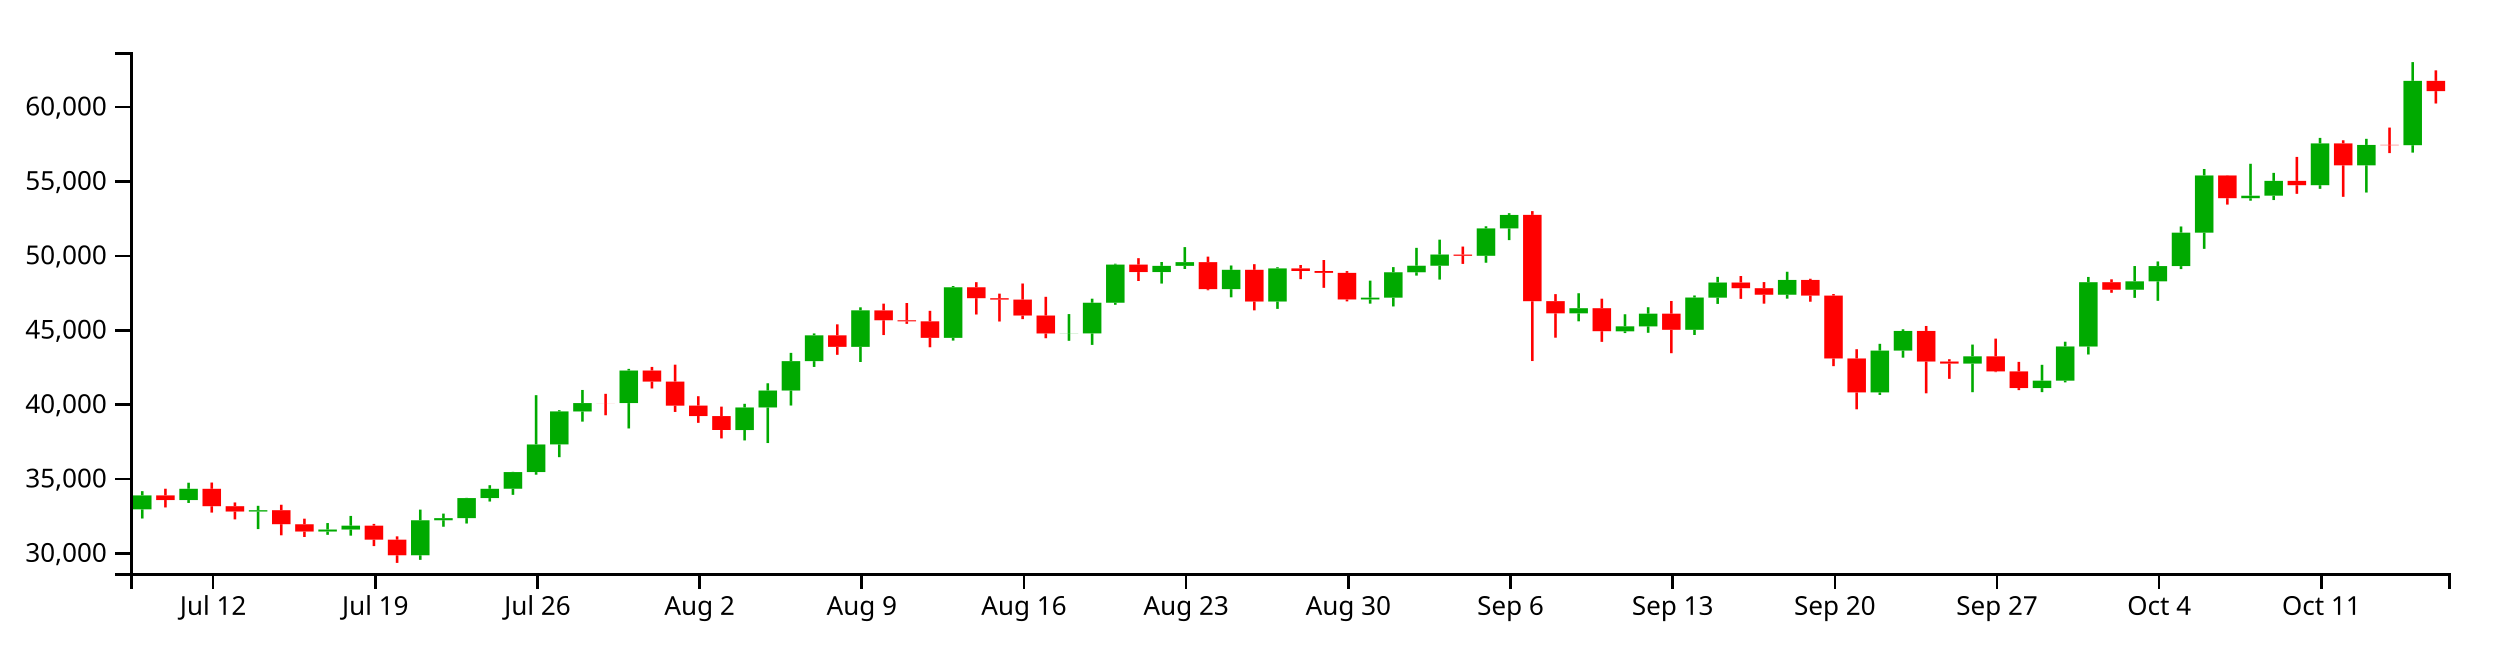
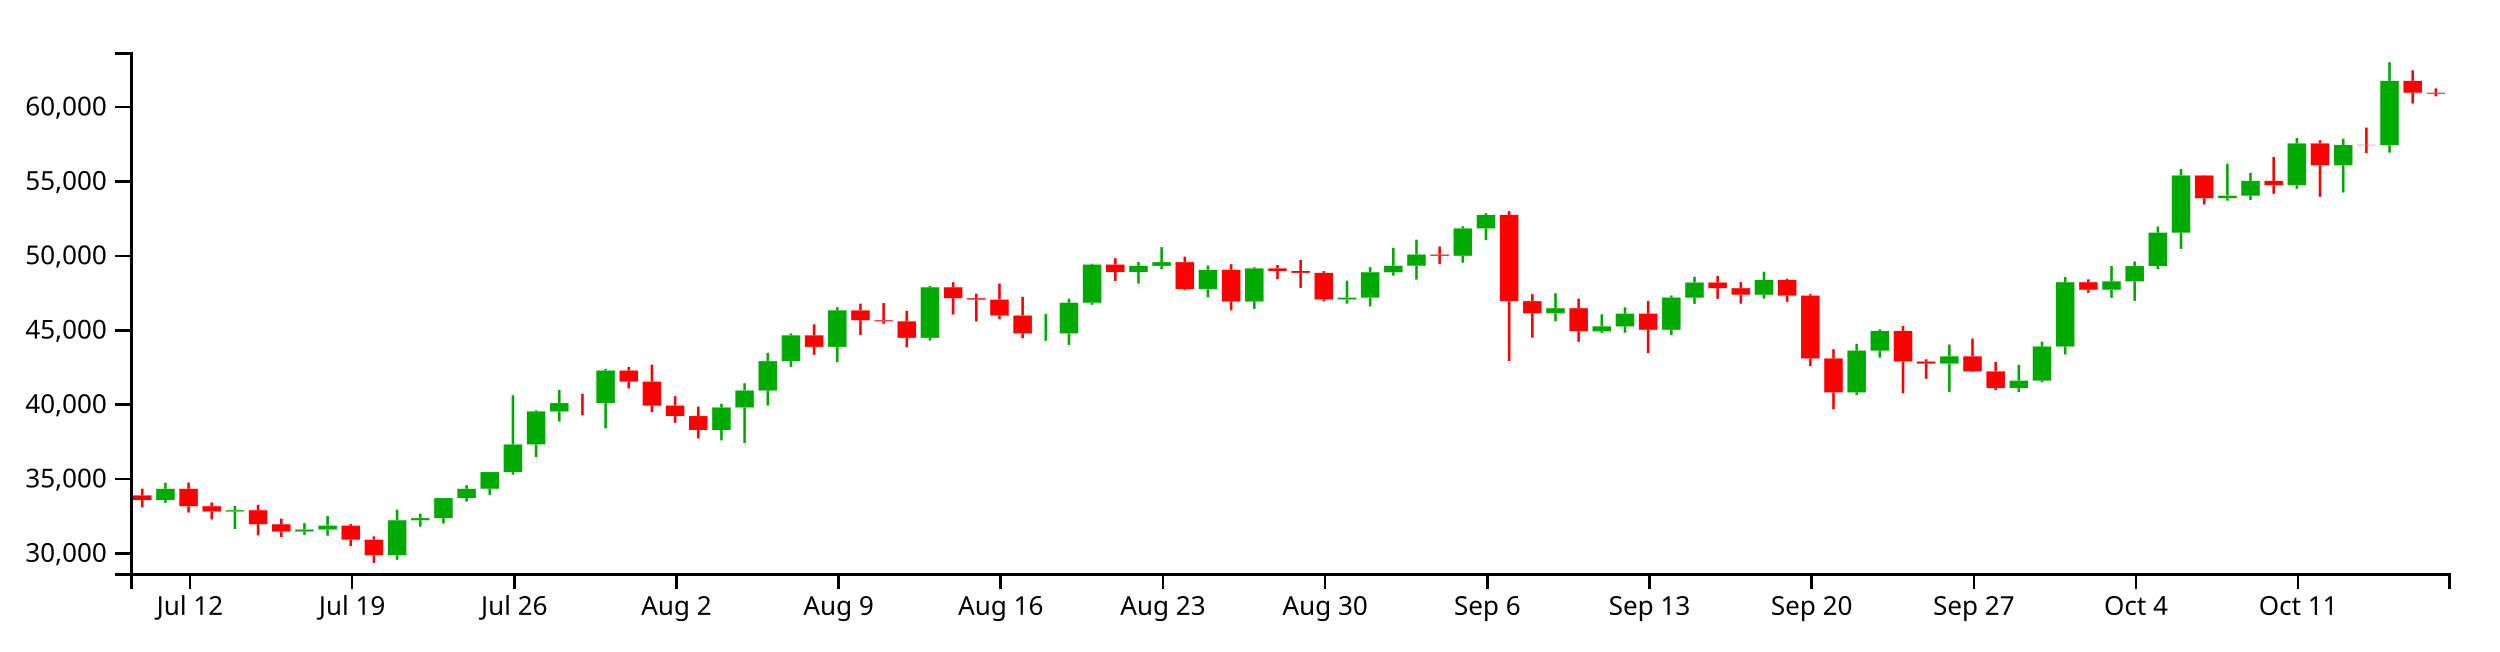
<svg xmlns="http://www.w3.org/2000/svg" version="1.1" width="960" height="250">
  <g transform="translate(50,20)">
    <style>.axis path,.axis line{fill:none;stroke:#000;shape-rendering:crispEdges;}path.candle{stroke:#000000;}path.candle.body{stroke-width:0;}path.candle.up{fill:#00AA00;stroke:#00AA00;}path.candle.down{fill:#FF0000;stroke:#FF0000;}</style>
    <g class="candlestick">
      <g class="data">
-         <path class="candle body up" d="M 1.068 175.596 l 7.117 0 L 8.185 170.224 l -7.117 0 L 1.068 175.596 M 18.86 172.013 l 7.117 0 L 25.978 167.692 l -7.117 0 L 18.86 172.013 M 45.55 176.434 l 7.117 0 L 52.667 175.914 l -7.117 0 L 45.55 176.434 M 72.239 184.121 l 7.117 0 L 79.356 183.342 l -7.117 0 L 72.239 184.121 M 81.136 183.342 l 7.117 0 L 88.253 181.865 l -7.117 0 L 81.136 183.342 M 107.825 193.226 l 7.117 0 L 114.942 179.774 l -7.117 0 L 107.825 193.226 M 116.721 179.774 l 7.117 0 L 123.838 178.955 l -7.117 0 L 116.721 179.774 M 125.618 178.957 l 7.117 0 L 132.735 171.263 l -7.117 0 L 125.618 178.957 M 134.514 171.263 l 7.117 0 L 141.631 167.697 l -7.117 0 L 134.514 171.263 M 143.411 167.678 l 7.117 0 L 150.528 161.281 l -7.117 0 L 143.411 167.678 M 152.307 161.281 l 7.117 0 L 159.424 150.672 l -7.117 0 L 152.307 161.281 M 161.204 150.651 l 7.117 0 L 168.321 137.985 l -7.117 0 L 161.204 150.651 M 170.1 137.992 l 7.117 0 L 177.217 134.776 l -7.117 0 L 170.1 137.992 M 187.893 134.782 l 7.117 0 L 195.01 122.28 l -7.117 0 L 187.893 134.782 M 232.375 145.133 l 7.117 0 L 239.492 136.469 l -7.117 0 L 232.375 145.133 M 241.271 136.469 l 7.117 0 L 248.389 129.959 l -7.117 0 L 241.271 136.469 M 250.168 129.959 l 7.117 0 L 257.285 118.677 l -7.117 0 L 250.168 129.959 M 259.064 118.677 l 7.117 0 L 266.182 108.759 l -7.117 0 L 259.064 118.677 M 276.857 113.206 l 7.117 0 L 283.974 99.155 l -7.117 0 L 276.857 113.206 M 312.443 109.745 l 7.117 0 L 319.56 90.317 l -7.117 0 L 312.443 109.745 M 356.925 108.054 l 7.117 0 L 364.042 108.001 l -7.117 0 L 356.925 108.054 M 365.822 108.035 l 7.117 0 L 372.939 96.257 l -7.117 0 L 365.822 108.035 M 374.718 96.257 l 7.117 0 L 381.835 81.618 l -7.117 0 L 374.718 96.257 M 392.511 84.478 l 7.117 0 L 399.628 82.094 l -7.117 0 L 392.511 84.478 M 401.407 82.094 l 7.117 0 L 408.525 80.667 l -7.117 0 L 401.407 82.094 M 419.2 91.037 l 7.117 0 L 426.317 83.613 l -7.117 0 L 419.2 91.037 M 436.993 95.781 l 7.117 0 L 444.11 83.061 l -7.117 0 L 436.993 95.781 M 472.579 94.986 l 7.117 0 L 479.696 94.312 l -7.117 0 L 472.579 94.986 M 481.475 94.312 l 7.117 0 L 488.593 84.543 l -7.117 0 L 481.475 94.312 M 490.372 84.543 l 7.117 0 L 497.489 82.051 l -7.117 0 L 490.372 84.543 M 499.268 82.051 l 7.117 0 L 506.385 77.751 l -7.117 0 L 499.268 82.051 M 517.061 78.218 l 7.117 0 L 524.178 67.708 l -7.117 0 L 517.061 78.218 M 525.958 67.708 l 7.117 0 L 533.075 62.525 l -7.117 0 L 525.958 67.708 M 552.647 100.327 l 7.117 0 L 559.764 98.345 l -7.117 0 L 552.647 100.327 M 570.44 107.219 l 7.117 0 L 577.557 105.324 l -7.117 0 L 570.44 107.219 M 579.336 105.325 l 7.117 0 L 586.453 100.459 l -7.117 0 L 579.336 105.325 M 597.129 106.656 l 7.117 0 L 604.246 94.252 l -7.117 0 L 597.129 106.656 M 606.026 94.299 l 7.117 0 L 613.143 88.481 l -7.117 0 L 606.026 94.299 M 632.715 93.175 l 7.117 0 L 639.832 87.502 l -7.117 0 L 632.715 93.175 M 668.301 130.693 l 7.117 0 L 675.418 114.639 l -7.117 0 L 668.301 130.693 M 677.197 114.623 l 7.117 0 L 684.314 107.087 l -7.117 0 L 677.197 114.623 M 703.886 119.627 l 7.117 0 L 711.004 116.826 l -7.117 0 L 703.886 119.627 M 730.576 129.03 l 7.117 0 L 737.693 126.178 l -7.117 0 L 730.576 129.03 M 739.472 126.177 l 7.117 0 L 746.589 113.036 l -7.117 0 L 739.472 126.177 M 748.369 113.059 l 7.117 0 L 755.486 88.365 l -7.117 0 L 748.369 113.059 M 766.162 91.261 l 7.117 0 L 773.279 88.032 l -7.117 0 L 766.162 91.261 M 775.058 88.032 l 7.117 0 L 782.175 82.175 l -7.117 0 L 775.058 88.032 M 783.954 82.175 l 7.117 0 L 791.072 69.335 l -7.117 0 L 783.954 82.175 M 792.851 69.335 l 7.117 0 L 799.968 47.376 l -7.117 0 L 792.851 69.335 M 810.644 56.117 l 7.117 0 L 817.761 55.168 l -7.117 0 L 810.644 56.117 M 819.54 55.143 l 7.117 0 L 826.657 49.463 l -7.117 0 L 819.54 55.143 M 837.333 51.124 l 7.117 0 L 844.45 35.055 l -7.117 0 L 837.333 51.124 M 855.126 43.48 l 7.117 0 L 862.243 35.651 l -7.117 0 L 855.126 43.48 M 872.919 35.76 l 7.117 0 L 880.036 11.049 l -7.117 0 L 872.919 35.76" />
-         <path class="candle body down" d="M 9.964 170.224 l 7.117 0 L 17.081 172.013 l -7.117 0 L 9.964 170.224 M 27.757 167.692 l 7.117 0 L 34.874 174.391 l -7.117 0 L 27.757 167.692 M 36.653 174.389 l 7.117 0 L 43.77 176.43 l -7.117 0 L 36.653 174.389 M 54.446 175.914 l 7.117 0 L 61.563 181.286 l -7.117 0 L 54.446 175.914 M 63.343 181.317 l 7.117 0 L 70.46 184.121 l -7.117 0 L 63.343 181.317 M 90.032 181.865 l 7.117 0 L 97.149 187.23 l -7.117 0 L 90.032 181.865 M 98.928 187.23 l 7.117 0 L 106.046 193.226 l -7.117 0 L 98.928 187.23 M 178.996 134.776 l 7.117 0 L 186.114 134.793 l -7.117 0 L 178.996 134.776 M 196.789 122.28 l 7.117 0 L 203.906 126.534 l -7.117 0 L 196.789 122.28 M 205.686 126.534 l 7.117 0 L 212.803 135.771 l -7.117 0 L 205.686 126.534 M 214.582 135.743 l 7.117 0 L 221.699 139.757 l -7.117 0 L 214.582 135.743 M 223.479 139.762 l 7.117 0 L 230.596 145.132 l -7.117 0 L 223.479 139.762 M 267.961 108.759 l 7.117 0 L 275.078 113.206 l -7.117 0 L 267.961 108.759 M 285.754 99.181 l 7.117 0 L 292.871 102.974 l -7.117 0 L 285.754 99.181 M 294.65 102.974 l 7.117 0 L 301.767 103.397 l -7.117 0 L 294.65 102.974 M 303.547 103.399 l 7.117 0 L 310.664 109.751 l -7.117 0 L 303.547 103.399 M 321.339 90.318 l 7.117 0 L 328.457 94.497 l -7.117 0 L 321.339 90.318 M 330.236 94.497 l 7.117 0 L 337.353 95.038 l -7.117 0 L 330.236 94.497 M 339.132 95.038 l 7.117 0 L 346.25 101.167 l -7.117 0 L 339.132 95.038 M 348.029 101.167 l 7.117 0 L 355.146 108.054 l -7.117 0 L 348.029 101.167 M 383.615 81.618 l 7.117 0 L 390.732 84.478 l -7.117 0 L 383.615 81.618 M 410.304 80.667 l 7.117 0 L 417.421 91.037 l -7.117 0 L 410.304 80.667 M 428.097 83.613 l 7.117 0 L 435.214 95.781 l -7.117 0 L 428.097 83.613 M 445.89 83.061 l 7.117 0 L 453.007 84.059 l -7.117 0 L 445.89 83.061 M 454.786 84.059 l 7.117 0 L 461.903 84.787 l -7.117 0 L 454.786 84.059 M 463.683 84.787 l 7.117 0 L 470.8 94.986 l -7.117 0 L 463.683 84.787 M 508.165 77.758 l 7.117 0 L 515.282 78.229 l -7.117 0 L 508.165 77.758 M 534.854 62.512 l 7.117 0 L 541.971 95.667 l -7.117 0 L 534.854 62.512 M 543.75 95.64 l 7.117 0 L 550.868 100.327 l -7.117 0 L 543.75 95.64 M 561.543 98.345 l 7.117 0 L 568.661 107.169 l -7.117 0 L 561.543 98.345 M 588.233 100.459 l 7.117 0 L 595.35 106.656 l -7.117 0 L 588.233 100.459 M 614.922 88.481 l 7.117 0 L 622.039 90.673 l -7.117 0 L 614.922 88.481 M 623.818 90.673 l 7.117 0 L 630.936 93.175 l -7.117 0 L 623.818 90.673 M 641.611 87.502 l 7.117 0 L 648.729 93.507 l -7.117 0 L 641.611 87.502 M 650.508 93.507 l 7.117 0 L 657.625 117.656 l -7.117 0 L 650.508 93.507 M 659.404 117.65 l 7.117 0 L 666.521 130.691 l -7.117 0 L 659.404 117.65 M 686.094 107.087 l 7.117 0 L 693.211 118.828 l -7.117 0 L 686.094 107.087 M 694.99 118.827 l 7.117 0 L 702.107 119.627 l -7.117 0 L 694.99 118.827 M 712.783 116.826 l 7.117 0 L 719.9 122.617 l -7.117 0 L 712.783 116.826 M 721.679 122.617 l 7.117 0 L 728.796 129.022 l -7.117 0 L 721.679 122.617 M 757.265 88.366 l 7.117 0 L 764.382 91.261 l -7.117 0 L 757.265 88.366 M 801.747 47.376 l 7.117 0 L 808.864 56.117 l -7.117 0 L 801.747 47.376 M 828.437 49.463 l 7.117 0 L 835.554 51.125 l -7.117 0 L 828.437 49.463 M 846.23 35.055 l 7.117 0 L 853.347 43.479 l -7.117 0 L 846.23 35.055 M 864.022 35.629 l 7.117 0 L 871.14 35.76 l -7.117 0 L 864.022 35.629 M 881.815 11.049 l 7.117 0 L 888.932 14.984 l -7.117 0 L 881.815 11.049" />
+         <path class="candle body up" d="M 9.964 172.013 l 7.117 0 L 17.081 167.692 l -7.117 0 L 9.964 172.013 M 36.653 176.434 l 7.117 0 L 43.77 175.914 l -7.117 0 L 36.653 176.434 M 63.343 184.121 l 7.117 0 L 70.46 183.342 l -7.117 0 L 63.343 184.121 M 72.239 183.342 l 7.117 0 L 79.356 181.865 l -7.117 0 L 72.239 183.342 M 98.928 193.226 l 7.117 0 L 106.046 179.774 l -7.117 0 L 98.928 193.226 M 107.825 179.774 l 7.117 0 L 114.942 178.955 l -7.117 0 L 107.825 179.774 M 116.721 178.957 l 7.117 0 L 123.838 171.263 l -7.117 0 L 116.721 178.957 M 125.618 171.263 l 7.117 0 L 132.735 167.697 l -7.117 0 L 125.618 171.263 M 134.514 167.678 l 7.117 0 L 141.631 161.281 l -7.117 0 L 134.514 167.678 M 143.411 161.281 l 7.117 0 L 150.528 150.672 l -7.117 0 L 143.411 161.281 M 152.307 150.651 l 7.117 0 L 159.424 137.985 l -7.117 0 L 152.307 150.651 M 161.204 137.992 l 7.117 0 L 168.321 134.776 l -7.117 0 L 161.204 137.992 M 178.996 134.782 l 7.117 0 L 186.114 122.28 l -7.117 0 L 178.996 134.782 M 223.479 145.133 l 7.117 0 L 230.596 136.469 l -7.117 0 L 223.479 145.133 M 232.375 136.469 l 7.117 0 L 239.492 129.959 l -7.117 0 L 232.375 136.469 M 241.271 129.959 l 7.117 0 L 248.389 118.677 l -7.117 0 L 241.271 129.959 M 250.168 118.677 l 7.117 0 L 257.285 108.759 l -7.117 0 L 250.168 118.677 M 267.961 113.206 l 7.117 0 L 275.078 99.155 l -7.117 0 L 267.961 113.206 M 303.547 109.745 l 7.117 0 L 310.664 90.317 l -7.117 0 L 303.547 109.745 M 348.029 108.054 l 7.117 0 L 355.146 108.001 l -7.117 0 L 348.029 108.054 M 356.925 108.035 l 7.117 0 L 364.042 96.257 l -7.117 0 L 356.925 108.035 M 365.822 96.257 l 7.117 0 L 372.939 81.618 l -7.117 0 L 365.822 96.257 M 383.615 84.478 l 7.117 0 L 390.732 82.094 l -7.117 0 L 383.615 84.478 M 392.511 82.094 l 7.117 0 L 399.628 80.667 l -7.117 0 L 392.511 82.094 M 410.304 91.037 l 7.117 0 L 417.421 83.613 l -7.117 0 L 410.304 91.037 M 428.097 95.781 l 7.117 0 L 435.214 83.061 l -7.117 0 L 428.097 95.781 M 463.683 94.986 l 7.117 0 L 470.8 94.312 l -7.117 0 L 463.683 94.986 M 472.579 94.312 l 7.117 0 L 479.696 84.543 l -7.117 0 L 472.579 94.312 M 481.475 84.543 l 7.117 0 L 488.593 82.051 l -7.117 0 L 481.475 84.543 M 490.372 82.051 l 7.117 0 L 497.489 77.751 l -7.117 0 L 490.372 82.051 M 508.165 78.218 l 7.117 0 L 515.282 67.708 l -7.117 0 L 508.165 78.218 M 517.061 67.708 l 7.117 0 L 524.178 62.525 l -7.117 0 L 517.061 67.708 M 543.75 100.327 l 7.117 0 L 550.868 98.345 l -7.117 0 L 543.75 100.327 M 561.543 107.219 l 7.117 0 L 568.661 105.324 l -7.117 0 L 561.543 107.219 M 570.44 105.325 l 7.117 0 L 577.557 100.459 l -7.117 0 L 570.44 105.325 M 588.233 106.656 l 7.117 0 L 595.35 94.252 l -7.117 0 L 588.233 106.656 M 597.129 94.299 l 7.117 0 L 604.246 88.481 l -7.117 0 L 597.129 94.299 M 623.818 93.175 l 7.117 0 L 630.936 87.502 l -7.117 0 L 623.818 93.175 M 659.404 130.693 l 7.117 0 L 666.521 114.639 l -7.117 0 L 659.404 130.693 M 668.301 114.623 l 7.117 0 L 675.418 107.087 l -7.117 0 L 668.301 114.623 M 694.99 119.627 l 7.117 0 L 702.107 116.826 l -7.117 0 L 694.99 119.627 M 721.679 129.03 l 7.117 0 L 728.796 126.178 l -7.117 0 L 721.679 129.03 M 730.576 126.177 l 7.117 0 L 737.693 113.036 l -7.117 0 L 730.576 126.177 M 739.472 113.059 l 7.117 0 L 746.589 88.365 l -7.117 0 L 739.472 113.059 M 757.265 91.261 l 7.117 0 L 764.382 88.032 l -7.117 0 L 757.265 91.261 M 766.162 88.032 l 7.117 0 L 773.279 82.175 l -7.117 0 L 766.162 88.032 M 775.058 82.175 l 7.117 0 L 782.175 69.335 l -7.117 0 L 775.058 82.175 M 783.954 69.335 l 7.117 0 L 791.072 47.376 l -7.117 0 L 783.954 69.335 M 801.747 56.117 l 7.117 0 L 808.864 55.168 l -7.117 0 L 801.747 56.117 M 810.644 55.143 l 7.117 0 L 817.761 49.463 l -7.117 0 L 810.644 55.143 M 828.437 51.124 l 7.117 0 L 835.554 35.055 l -7.117 0 L 828.437 51.124 M 846.23 43.48 l 7.117 0 L 853.347 35.651 l -7.117 0 L 846.23 43.48 M 864.022 35.76 l 7.117 0 L 871.14 11.049 l -7.117 0 L 864.022 35.76" />
+         <path class="candle body down" d="M 1.068 170.224 l 7.117 0 L 8.185 172.013 l -7.117 0 L 1.068 170.224 M 18.86 167.692 l 7.117 0 L 25.978 174.391 l -7.117 0 L 18.86 167.692 M 27.757 174.389 l 7.117 0 L 34.874 176.43 l -7.117 0 L 27.757 174.389 M 45.55 175.914 l 7.117 0 L 52.667 181.286 l -7.117 0 L 45.55 175.914 M 54.446 181.317 l 7.117 0 L 61.563 184.121 l -7.117 0 L 54.446 181.317 M 81.136 181.865 l 7.117 0 L 88.253 187.23 l -7.117 0 L 81.136 181.865 M 90.032 187.23 l 7.117 0 L 97.149 193.226 l -7.117 0 L 90.032 187.23 M 170.1 134.776 l 7.117 0 L 177.217 134.793 l -7.117 0 L 170.1 134.776 M 187.893 122.28 l 7.117 0 L 195.01 126.534 l -7.117 0 L 187.893 122.28 M 196.789 126.534 l 7.117 0 L 203.906 135.771 l -7.117 0 L 196.789 126.534 M 205.686 135.743 l 7.117 0 L 212.803 139.757 l -7.117 0 L 205.686 135.743 M 214.582 139.762 l 7.117 0 L 221.699 145.132 l -7.117 0 L 214.582 139.762 M 259.064 108.759 l 7.117 0 L 266.182 113.206 l -7.117 0 L 259.064 108.759 M 276.857 99.181 l 7.117 0 L 283.974 102.974 l -7.117 0 L 276.857 99.181 M 285.754 102.974 l 7.117 0 L 292.871 103.397 l -7.117 0 L 285.754 102.974 M 294.65 103.399 l 7.117 0 L 301.767 109.751 l -7.117 0 L 294.65 103.399 M 312.443 90.318 l 7.117 0 L 319.56 94.497 l -7.117 0 L 312.443 90.318 M 321.339 94.497 l 7.117 0 L 328.457 95.038 l -7.117 0 L 321.339 94.497 M 330.236 95.038 l 7.117 0 L 337.353 101.167 l -7.117 0 L 330.236 95.038 M 339.132 101.167 l 7.117 0 L 346.25 108.054 l -7.117 0 L 339.132 101.167 M 374.718 81.618 l 7.117 0 L 381.835 84.478 l -7.117 0 L 374.718 81.618 M 401.407 80.667 l 7.117 0 L 408.525 91.037 l -7.117 0 L 401.407 80.667 M 419.2 83.613 l 7.117 0 L 426.317 95.781 l -7.117 0 L 419.2 83.613 M 436.993 83.061 l 7.117 0 L 444.11 84.059 l -7.117 0 L 436.993 83.061 M 445.89 84.059 l 7.117 0 L 453.007 84.787 l -7.117 0 L 445.89 84.059 M 454.786 84.787 l 7.117 0 L 461.903 94.986 l -7.117 0 L 454.786 84.787 M 499.268 77.758 l 7.117 0 L 506.385 78.229 l -7.117 0 L 499.268 77.758 M 525.958 62.512 l 7.117 0 L 533.075 95.667 l -7.117 0 L 525.958 62.512 M 534.854 95.64 l 7.117 0 L 541.971 100.327 l -7.117 0 L 534.854 95.64 M 552.647 98.345 l 7.117 0 L 559.764 107.169 l -7.117 0 L 552.647 98.345 M 579.336 100.459 l 7.117 0 L 586.453 106.656 l -7.117 0 L 579.336 100.459 M 606.026 88.481 l 7.117 0 L 613.143 90.673 l -7.117 0 L 606.026 88.481 M 614.922 90.673 l 7.117 0 L 622.039 93.175 l -7.117 0 L 614.922 90.673 M 632.715 87.502 l 7.117 0 L 639.832 93.507 l -7.117 0 L 632.715 87.502 M 641.611 93.507 l 7.117 0 L 648.729 117.656 l -7.117 0 L 641.611 93.507 M 650.508 117.65 l 7.117 0 L 657.625 130.691 l -7.117 0 L 650.508 117.65 M 677.197 107.087 l 7.117 0 L 684.314 118.828 l -7.117 0 L 677.197 107.087 M 686.094 118.827 l 7.117 0 L 693.211 119.627 l -7.117 0 L 686.094 118.827 M 703.886 116.826 l 7.117 0 L 711.004 122.617 l -7.117 0 L 703.886 116.826 M 712.783 122.617 l 7.117 0 L 719.9 129.022 l -7.117 0 L 712.783 122.617 M 748.369 88.366 l 7.117 0 L 755.486 91.261 l -7.117 0 L 748.369 88.366 M 792.851 47.376 l 7.117 0 L 799.968 56.117 l -7.117 0 L 792.851 47.376 M 819.54 49.463 l 7.117 0 L 826.657 51.125 l -7.117 0 L 819.54 49.463 M 837.333 35.055 l 7.117 0 L 844.45 43.479 l -7.117 0 L 837.333 35.055 M 855.126 35.629 l 7.117 0 L 862.243 35.76 l -7.117 0 L 855.126 35.629 M 872.919 11.049 l 7.117 0 L 880.036 15.602 l -7.117 0 L 872.919 11.049 M 881.815 15.602 l 7.117 0 L 888.932 15.99 l -7.117 0 L 881.815 15.602" />
        <path class="candle body equal" />
-         <path class="candle wick up" d="M 4.626 168.601 L 4.626 170.224 M 4.626 175.596 L 4.626 179.108 M 22.419 165.366 L 22.419 167.692 M 22.419 172.013 L 22.419 173.135 M 49.108 174.234 L 49.108 175.914 M 49.108 176.434 L 49.108 183.171 M 75.798 180.852 L 75.798 183.342 M 75.798 184.121 L 75.798 185.375 M 84.694 178.114 L 84.694 181.865 M 84.694 183.342 L 84.694 185.692 M 111.383 175.697 L 111.383 179.774 M 111.383 193.226 L 111.383 194.985 M 120.28 177.221 L 120.28 178.955 M 120.28 179.774 L 120.28 182.269 M 129.176 171.172 L 129.176 171.263 M 129.176 178.957 L 129.176 181.033 M 138.073 166.315 L 138.073 167.697 M 138.073 171.263 L 138.073 172.594 M 146.969 161.184 L 146.969 161.281 M 146.969 167.678 L 146.969 170.023 M 155.866 131.745 L 155.866 150.672 M 155.866 161.281 L 155.866 162.282 M 164.762 137.501 L 164.762 137.985 M 164.762 150.651 L 164.762 155.555 M 173.659 129.745 L 173.659 134.776 M 173.659 137.992 L 173.659 141.904 M 191.451 121.649 L 191.451 122.28 M 191.451 134.782 L 191.451 144.526 M 235.934 135.061 L 235.934 136.469 M 235.934 145.133 L 235.934 149.124 M 244.83 127.173 L 244.83 129.959 M 244.83 136.469 L 244.83 150.129 M 253.727 115.503 L 253.727 118.677 M 253.727 129.959 L 253.727 135.722 M 262.623 108.031 L 262.623 108.759 M 262.623 118.677 L 262.623 120.908 M 280.416 98.008 L 280.416 99.155 M 280.416 113.206 L 280.416 119.008 M 316.002 89.826 L 316.002 90.317 M 316.002 109.745 L 316.002 110.789 M 360.484 100.603 L 360.484 108.001 M 360.484 108.054 L 360.484 110.869 M 369.38 94.7 L 369.38 96.257 M 369.38 108.035 L 369.38 112.444 M 378.277 81.272 L 378.277 81.618 M 378.277 96.257 L 378.277 97.043 M 396.07 80.604 L 396.07 82.094 M 396.07 84.478 L 396.07 88.889 M 404.966 74.889 L 404.966 80.667 M 404.966 82.094 L 404.966 83.295 M 422.759 81.95 L 422.759 83.613 M 422.759 91.037 L 422.759 94.167 M 440.552 82.604 L 440.552 83.061 M 440.552 95.781 L 440.552 98.614 M 476.138 87.768 L 476.138 94.312 M 476.138 94.986 L 476.138 96.603 M 485.034 82.569 L 485.034 84.543 M 485.034 94.312 L 485.034 97.677 M 493.93 75.174 L 493.93 82.051 M 493.93 84.543 L 493.93 85.837 M 502.827 72.032 L 502.827 77.751 M 502.827 82.051 L 502.827 87.364 M 520.62 66.89 L 520.62 67.708 M 520.62 78.218 L 520.62 80.889 M 529.516 61.861 L 529.516 62.525 M 529.516 67.708 L 529.516 72.208 M 556.206 92.603 L 556.206 98.345 M 556.206 100.327 L 556.206 103.385 M 573.998 100.672 L 573.998 105.324 M 573.998 107.219 L 573.998 107.904 M 582.895 97.974 L 582.895 100.459 M 582.895 105.325 L 582.895 107.791 M 600.688 93.46 L 600.688 94.252 M 600.688 106.656 L 600.688 108.634 M 609.584 86.318 L 609.584 88.481 M 609.584 94.299 L 609.584 96.704 M 636.273 84.357 L 636.273 87.502 M 636.273 93.175 L 636.273 94.686 M 671.859 112.028 L 671.859 114.639 M 671.859 130.693 L 671.859 131.657 M 680.756 106.443 L 680.756 107.087 M 680.756 114.623 L 680.756 117.35 M 707.445 112.317 L 707.445 116.826 M 707.445 119.627 L 707.445 130.602 M 734.134 120.088 L 734.134 126.178 M 734.134 129.03 L 734.134 130.58 M 743.031 111.223 L 743.031 113.036 M 743.031 126.177 L 743.031 126.83 M 751.927 86.346 L 751.927 88.365 M 751.927 113.059 L 751.927 116.128 M 769.72 82.157 L 769.72 88.032 M 769.72 91.261 L 769.72 94.386 M 778.617 80.397 L 778.617 82.175 M 778.617 88.032 L 778.617 95.512 M 787.513 66.968 L 787.513 69.335 M 787.513 82.175 L 787.513 83.333 M 796.409 44.89 L 796.409 47.376 M 796.409 69.335 L 796.409 75.561 M 814.202 42.891 L 814.202 55.168 M 814.202 56.117 L 814.202 57.075 M 823.099 46.382 L 823.099 49.463 M 823.099 55.143 L 823.099 56.823 M 840.892 32.953 L 840.892 35.055 M 840.892 51.124 L 840.892 52.518 M 858.685 33.308 L 858.685 35.651 M 858.685 43.48 L 858.685 53.935 M 876.477 3.846 L 876.477 11.049 M 876.477 35.76 L 876.477 38.605" style="stroke-width: 1px;" />
-         <path class="candle wick down" d="M 13.523 167.675 L 13.523 170.224 M 13.523 172.013 L 13.523 174.859 M 31.315 165.295 L 31.315 167.692 M 31.315 174.391 L 31.315 176.838 M 40.212 172.943 L 40.212 174.389 M 40.212 176.43 L 40.212 179.444 M 58.005 173.827 L 58.005 175.914 M 58.005 181.286 L 58.005 185.554 M 66.901 179.176 L 66.901 181.317 M 66.901 184.121 L 66.901 186.2 M 93.591 181.177 L 93.591 181.865 M 93.591 187.23 L 93.591 189.7 M 102.487 185.954 L 102.487 187.23 M 102.487 193.226 L 102.487 196.154 M 182.555 131.23 L 182.555 134.776 M 182.555 134.793 L 182.555 139.459 M 200.348 120.899 L 200.348 122.28 M 200.348 126.534 L 200.348 129.172 M 209.244 120.036 L 209.244 126.534 M 209.244 135.771 L 209.244 138.19 M 218.141 132.145 L 218.141 135.743 M 218.141 139.757 L 218.141 142.373 M 227.037 136.144 L 227.037 139.762 M 227.037 145.132 L 227.037 148.361 M 271.519 104.546 L 271.519 108.759 M 271.519 113.206 L 271.519 116.254 M 289.312 96.603 L 289.312 99.181 M 289.312 102.974 L 289.312 108.663 M 298.209 96.355 L 298.209 102.974 M 298.209 103.397 L 298.209 104.368 M 307.105 99.356 L 307.105 103.399 M 307.105 109.751 L 307.105 113.345 M 324.898 88.352 L 324.898 90.318 M 324.898 94.497 L 324.898 100.768 M 333.794 92.762 L 333.794 94.497 M 333.794 95.038 L 333.794 103.46 M 342.691 88.867 L 342.691 95.038 M 342.691 101.167 L 342.691 102.546 M 351.587 93.974 L 351.587 101.167 M 351.587 108.054 L 351.587 109.883 M 387.173 79.135 L 387.173 81.618 M 387.173 84.478 L 387.173 87.906 M 413.862 78.546 L 413.862 80.667 M 413.862 91.037 L 413.862 91.46 M 431.655 81.444 L 431.655 83.613 M 431.655 95.781 L 431.655 99.174 M 449.448 81.752 L 449.448 83.061 M 449.448 84.059 L 449.448 87.193 M 458.345 79.848 L 458.345 84.059 M 458.345 84.787 L 458.345 90.532 M 467.241 84.097 L 467.241 84.787 M 467.241 94.986 L 467.241 95.729 M 511.723 74.685 L 511.723 77.758 M 511.723 78.229 L 511.723 81.346 M 538.413 61.061 L 538.413 62.512 M 538.413 95.667 L 538.413 118.642 M 547.309 92.94 L 547.309 95.64 M 547.309 100.327 L 547.309 109.677 M 565.102 94.7 L 565.102 98.345 M 565.102 107.169 L 565.102 111.275 M 591.791 95.574 L 591.791 100.459 M 591.791 106.656 L 591.791 115.631 M 618.481 85.992 L 618.481 88.481 M 618.481 90.673 L 618.481 94.768 M 627.377 88.318 L 627.377 90.673 M 627.377 93.175 L 627.377 96.605 M 645.17 87.044 L 645.17 87.502 M 645.17 93.507 L 645.17 95.865 M 654.066 92.905 L 654.066 93.507 M 654.066 117.656 L 654.066 120.602 M 662.963 114.094 L 662.963 117.65 M 662.963 130.691 L 662.963 137.173 M 689.652 105.174 L 689.652 107.087 M 689.652 118.828 L 689.652 131.03 M 698.549 117.935 L 698.549 118.827 M 698.549 119.627 L 698.549 125.48 M 716.341 110.031 L 716.341 116.826 M 716.341 122.617 L 716.341 122.899 M 725.238 118.96 L 725.238 122.617 M 725.238 129.022 L 725.238 129.813 M 760.824 87.251 L 760.824 88.366 M 760.824 91.261 L 760.824 92.431 M 805.306 47.277 L 805.306 47.376 M 805.306 56.117 L 805.306 58.564 M 831.995 40.255 L 831.995 49.463 M 831.995 51.125 L 831.995 54.433 M 849.788 33.862 L 849.788 35.055 M 849.788 43.479 L 849.788 55.582 M 867.581 28.991 L 867.581 35.629 M 867.581 35.76 L 867.581 38.788 M 885.374 7.015 L 885.374 11.049 M 885.374 14.984 L 885.374 19.748" style="stroke-width: 1px;" />
+         <path class="candle wick up" d="M 13.523 165.366 L 13.523 167.692 M 13.523 172.013 L 13.523 173.135 M 40.212 174.234 L 40.212 175.914 M 40.212 176.434 L 40.212 183.171 M 66.901 180.852 L 66.901 183.342 M 66.901 184.121 L 66.901 185.375 M 75.798 178.114 L 75.798 181.865 M 75.798 183.342 L 75.798 185.692 M 102.487 175.697 L 102.487 179.774 M 102.487 193.226 L 102.487 194.985 M 111.383 177.221 L 111.383 178.955 M 111.383 179.774 L 111.383 182.269 M 120.28 171.172 L 120.28 171.263 M 120.28 178.957 L 120.28 181.033 M 129.176 166.315 L 129.176 167.697 M 129.176 171.263 L 129.176 172.594 M 138.073 161.184 L 138.073 161.281 M 138.073 167.678 L 138.073 170.023 M 146.969 131.745 L 146.969 150.672 M 146.969 161.281 L 146.969 162.282 M 155.866 137.501 L 155.866 137.985 M 155.866 150.651 L 155.866 155.555 M 164.762 129.745 L 164.762 134.776 M 164.762 137.992 L 164.762 141.904 M 182.555 121.649 L 182.555 122.28 M 182.555 134.782 L 182.555 144.526 M 227.037 135.061 L 227.037 136.469 M 227.037 145.133 L 227.037 149.124 M 235.934 127.173 L 235.934 129.959 M 235.934 136.469 L 235.934 150.129 M 244.83 115.503 L 244.83 118.677 M 244.83 129.959 L 244.83 135.722 M 253.727 108.031 L 253.727 108.759 M 253.727 118.677 L 253.727 120.908 M 271.519 98.008 L 271.519 99.155 M 271.519 113.206 L 271.519 119.008 M 307.105 89.826 L 307.105 90.317 M 307.105 109.745 L 307.105 110.789 M 351.587 100.603 L 351.587 108.001 M 351.587 108.054 L 351.587 110.869 M 360.484 94.7 L 360.484 96.257 M 360.484 108.035 L 360.484 112.444 M 369.38 81.272 L 369.38 81.618 M 369.38 96.257 L 369.38 97.043 M 387.173 80.604 L 387.173 82.094 M 387.173 84.478 L 387.173 88.889 M 396.07 74.889 L 396.07 80.667 M 396.07 82.094 L 396.07 83.295 M 413.862 81.95 L 413.862 83.613 M 413.862 91.037 L 413.862 94.167 M 431.655 82.604 L 431.655 83.061 M 431.655 95.781 L 431.655 98.614 M 467.241 87.768 L 467.241 94.312 M 467.241 94.986 L 467.241 96.603 M 476.138 82.569 L 476.138 84.543 M 476.138 94.312 L 476.138 97.677 M 485.034 75.174 L 485.034 82.051 M 485.034 84.543 L 485.034 85.837 M 493.93 72.032 L 493.93 77.751 M 493.93 82.051 L 493.93 87.364 M 511.723 66.89 L 511.723 67.708 M 511.723 78.218 L 511.723 80.889 M 520.62 61.861 L 520.62 62.525 M 520.62 67.708 L 520.62 72.208 M 547.309 92.603 L 547.309 98.345 M 547.309 100.327 L 547.309 103.385 M 565.102 100.672 L 565.102 105.324 M 565.102 107.219 L 565.102 107.904 M 573.998 97.974 L 573.998 100.459 M 573.998 105.325 L 573.998 107.791 M 591.791 93.46 L 591.791 94.252 M 591.791 106.656 L 591.791 108.634 M 600.688 86.318 L 600.688 88.481 M 600.688 94.299 L 600.688 96.704 M 627.377 84.357 L 627.377 87.502 M 627.377 93.175 L 627.377 94.686 M 662.963 112.028 L 662.963 114.639 M 662.963 130.693 L 662.963 131.657 M 671.859 106.443 L 671.859 107.087 M 671.859 114.623 L 671.859 117.35 M 698.549 112.317 L 698.549 116.826 M 698.549 119.627 L 698.549 130.602 M 725.238 120.088 L 725.238 126.178 M 725.238 129.03 L 725.238 130.58 M 734.134 111.223 L 734.134 113.036 M 734.134 126.177 L 734.134 126.83 M 743.031 86.346 L 743.031 88.365 M 743.031 113.059 L 743.031 116.128 M 760.824 82.157 L 760.824 88.032 M 760.824 91.261 L 760.824 94.386 M 769.72 80.397 L 769.72 82.175 M 769.72 88.032 L 769.72 95.512 M 778.617 66.968 L 778.617 69.335 M 778.617 82.175 L 778.617 83.333 M 787.513 44.89 L 787.513 47.376 M 787.513 69.335 L 787.513 75.561 M 805.306 42.891 L 805.306 55.168 M 805.306 56.117 L 805.306 57.075 M 814.202 46.382 L 814.202 49.463 M 814.202 55.143 L 814.202 56.823 M 831.995 32.953 L 831.995 35.055 M 831.995 51.124 L 831.995 52.518 M 849.788 33.308 L 849.788 35.651 M 849.788 43.48 L 849.788 53.935 M 867.581 3.846 L 867.581 11.049 M 867.581 35.76 L 867.581 38.605" style="stroke-width: 1px;" />
+         <path class="candle wick down" d="M 4.626 167.675 L 4.626 170.224 M 4.626 172.013 L 4.626 174.859 M 22.419 165.295 L 22.419 167.692 M 22.419 174.391 L 22.419 176.838 M 31.315 172.943 L 31.315 174.389 M 31.315 176.43 L 31.315 179.444 M 49.108 173.827 L 49.108 175.914 M 49.108 181.286 L 49.108 185.554 M 58.005 179.176 L 58.005 181.317 M 58.005 184.121 L 58.005 186.2 M 84.694 181.177 L 84.694 181.865 M 84.694 187.23 L 84.694 189.7 M 93.591 185.954 L 93.591 187.23 M 93.591 193.226 L 93.591 196.154 M 173.659 131.23 L 173.659 134.776 M 173.659 134.793 L 173.659 139.459 M 191.451 120.899 L 191.451 122.28 M 191.451 126.534 L 191.451 129.172 M 200.348 120.036 L 200.348 126.534 M 200.348 135.771 L 200.348 138.19 M 209.244 132.145 L 209.244 135.743 M 209.244 139.757 L 209.244 142.373 M 218.141 136.144 L 218.141 139.762 M 218.141 145.132 L 218.141 148.361 M 262.623 104.546 L 262.623 108.759 M 262.623 113.206 L 262.623 116.254 M 280.416 96.603 L 280.416 99.181 M 280.416 102.974 L 280.416 108.663 M 289.312 96.355 L 289.312 102.974 M 289.312 103.397 L 289.312 104.368 M 298.209 99.356 L 298.209 103.399 M 298.209 109.751 L 298.209 113.345 M 316.002 88.352 L 316.002 90.318 M 316.002 94.497 L 316.002 100.768 M 324.898 92.762 L 324.898 94.497 M 324.898 95.038 L 324.898 103.46 M 333.794 88.867 L 333.794 95.038 M 333.794 101.167 L 333.794 102.546 M 342.691 93.974 L 342.691 101.167 M 342.691 108.054 L 342.691 109.883 M 378.277 79.135 L 378.277 81.618 M 378.277 84.478 L 378.277 87.906 M 404.966 78.546 L 404.966 80.667 M 404.966 91.037 L 404.966 91.46 M 422.759 81.444 L 422.759 83.613 M 422.759 95.781 L 422.759 99.174 M 440.552 81.752 L 440.552 83.061 M 440.552 84.059 L 440.552 87.193 M 449.448 79.848 L 449.448 84.059 M 449.448 84.787 L 449.448 90.532 M 458.345 84.097 L 458.345 84.787 M 458.345 94.986 L 458.345 95.729 M 502.827 74.685 L 502.827 77.758 M 502.827 78.229 L 502.827 81.346 M 529.516 61.061 L 529.516 62.512 M 529.516 95.667 L 529.516 118.642 M 538.413 92.94 L 538.413 95.64 M 538.413 100.327 L 538.413 109.677 M 556.206 94.7 L 556.206 98.345 M 556.206 107.169 L 556.206 111.275 M 582.895 95.574 L 582.895 100.459 M 582.895 106.656 L 582.895 115.631 M 609.584 85.992 L 609.584 88.481 M 609.584 90.673 L 609.584 94.768 M 618.481 88.318 L 618.481 90.673 M 618.481 93.175 L 618.481 96.605 M 636.273 87.044 L 636.273 87.502 M 636.273 93.507 L 636.273 95.865 M 645.17 92.905 L 645.17 93.507 M 645.17 117.656 L 645.17 120.602 M 654.066 114.094 L 654.066 117.65 M 654.066 130.691 L 654.066 137.173 M 680.756 105.174 L 680.756 107.087 M 680.756 118.828 L 680.756 131.03 M 689.652 117.935 L 689.652 118.827 M 689.652 119.627 L 689.652 125.48 M 707.445 110.031 L 707.445 116.826 M 707.445 122.617 L 707.445 122.899 M 716.341 118.96 L 716.341 122.617 M 716.341 129.022 L 716.341 129.813 M 751.927 87.251 L 751.927 88.366 M 751.927 91.261 L 751.927 92.431 M 796.409 47.277 L 796.409 47.376 M 796.409 56.117 L 796.409 58.564 M 823.099 40.255 L 823.099 49.463 M 823.099 51.125 L 823.099 54.433 M 840.892 33.862 L 840.892 35.055 M 840.892 43.479 L 840.892 55.582 M 858.685 28.991 L 858.685 35.629 M 858.685 35.76 L 858.685 38.788 M 876.477 7.015 L 876.477 11.049 M 876.477 15.602 L 876.477 19.748 M 885.374 13.932 L 885.374 15.602 M 885.374 15.99 L 885.374 16.986" style="stroke-width: 1px;" />
        <path class="candle wick equal" style="stroke-width: 1px;" />
      </g>
    </g>
    <g class="x axis" transform="translate(0,200)" fill="none" font-size="10" font-family="sans-serif" text-anchor="middle">
      <path class="domain" stroke="#000" d="M0.5,6V0.5H890.5V6" />
-       <g class="tick" opacity="1" transform="translate(31.31547,0)">
+       <g class="tick" opacity="1" transform="translate(22.41903,0)">
        <line stroke="#000" y2="6" x1="0.5" x2="0.5" />
        <text fill="#000" y="9" x="0.5" dy="0.71em">Jul 12</text>
      </g>
-       <g class="tick" opacity="1" transform="translate(93.59056,0)">
+       <g class="tick" opacity="1" transform="translate(84.69412,0)">
        <line stroke="#000" y2="6" x1="0.5" x2="0.5" />
        <text fill="#000" y="9" x="0.5" dy="0.71em">Jul 19</text>
      </g>
-       <g class="tick" opacity="1" transform="translate(155.8657,0)">
+       <g class="tick" opacity="1" transform="translate(146.9692,0)">
        <line stroke="#000" y2="6" x1="0.5" x2="0.5" />
        <text fill="#000" y="9" x="0.5" dy="0.71em">Jul 26</text>
      </g>
-       <g class="tick" opacity="1" transform="translate(218.1407,0)">
+       <g class="tick" opacity="1" transform="translate(209.2443,0)">
        <line stroke="#000" y2="6" x1="0.5" x2="0.5" />
        <text fill="#000" y="9" x="0.5" dy="0.71em">Aug  2</text>
      </g>
-       <g class="tick" opacity="1" transform="translate(280.4158,0)">
+       <g class="tick" opacity="1" transform="translate(271.5194,0)">
        <line stroke="#000" y2="6" x1="0.5" x2="0.5" />
        <text fill="#000" y="9" x="0.5" dy="0.71em">Aug  9</text>
      </g>
-       <g class="tick" opacity="1" transform="translate(342.6909,0)">
+       <g class="tick" opacity="1" transform="translate(333.7945,0)">
        <line stroke="#000" y2="6" x1="0.5" x2="0.5" />
        <text fill="#000" y="9" x="0.5" dy="0.71em">Aug 16</text>
      </g>
-       <g class="tick" opacity="1" transform="translate(404.966,0)">
+       <g class="tick" opacity="1" transform="translate(396.0696,0)">
        <line stroke="#000" y2="6" x1="0.5" x2="0.5" />
        <text fill="#000" y="9" x="0.5" dy="0.71em">Aug 23</text>
      </g>
-       <g class="tick" opacity="1" transform="translate(467.2411,0)">
+       <g class="tick" opacity="1" transform="translate(458.3447,0)">
        <line stroke="#000" y2="6" x1="0.5" x2="0.5" />
        <text fill="#000" y="9" x="0.5" dy="0.71em">Aug 30</text>
      </g>
-       <g class="tick" opacity="1" transform="translate(529.5162,0)">
+       <g class="tick" opacity="1" transform="translate(520.6198,0)">
        <line stroke="#000" y2="6" x1="0.5" x2="0.5" />
        <text fill="#000" y="9" x="0.5" dy="0.71em">Sep  6</text>
      </g>
-       <g class="tick" opacity="1" transform="translate(591.7913,0)">
+       <g class="tick" opacity="1" transform="translate(582.8948,0)">
        <line stroke="#000" y2="6" x1="0.5" x2="0.5" />
        <text fill="#000" y="9" x="0.5" dy="0.71em">Sep 13</text>
      </g>
-       <g class="tick" opacity="1" transform="translate(654.0664,0)">
+       <g class="tick" opacity="1" transform="translate(645.1699,0)">
        <line stroke="#000" y2="6" x1="0.5" x2="0.5" />
        <text fill="#000" y="9" x="0.5" dy="0.71em">Sep 20</text>
      </g>
-       <g class="tick" opacity="1" transform="translate(716.3415,0)">
+       <g class="tick" opacity="1" transform="translate(707.445,0)">
        <line stroke="#000" y2="6" x1="0.5" x2="0.5" />
        <text fill="#000" y="9" x="0.5" dy="0.71em">Sep 27</text>
      </g>
-       <g class="tick" opacity="1" transform="translate(778.6166,0)">
+       <g class="tick" opacity="1" transform="translate(769.7201,0)">
        <line stroke="#000" y2="6" x1="0.5" x2="0.5" />
        <text fill="#000" y="9" x="0.5" dy="0.71em">Oct  4</text>
      </g>
-       <g class="tick" opacity="1" transform="translate(840.8916,0)">
+       <g class="tick" opacity="1" transform="translate(831.9952,0)">
        <line stroke="#000" y2="6" x1="0.5" x2="0.5" />
        <text fill="#000" y="9" x="0.5" dy="0.71em">Oct 11</text>
      </g>
    </g>
    <g class="y axis" fill="none" font-size="10" font-family="sans-serif" text-anchor="end">
      <path class="domain" stroke="#000" d="M-6,200.5H0.5V0.5H-6" />
      <g class="tick" opacity="1" transform="translate(0,192.0283)">
        <line stroke="#000" x2="-6" y1="0.5" y2="0.5" />
        <text fill="#000" x="-9" y="0.5" dy="0.32em">30,000</text>
      </g>
      <g class="tick" opacity="1" transform="translate(0,163.4578)">
        <line stroke="#000" x2="-6" y1="0.5" y2="0.5" />
        <text fill="#000" x="-9" y="0.5" dy="0.32em">35,000</text>
      </g>
      <g class="tick" opacity="1" transform="translate(0,134.8874)">
        <line stroke="#000" x2="-6" y1="0.5" y2="0.5" />
        <text fill="#000" x="-9" y="0.5" dy="0.32em">40,000</text>
      </g>
      <g class="tick" opacity="1" transform="translate(0,106.3169)">
        <line stroke="#000" x2="-6" y1="0.5" y2="0.5" />
        <text fill="#000" x="-9" y="0.5" dy="0.32em">45,000</text>
      </g>
      <g class="tick" opacity="1" transform="translate(0,77.74648)">
        <line stroke="#000" x2="-6" y1="0.5" y2="0.5" />
        <text fill="#000" x="-9" y="0.5" dy="0.32em">50,000</text>
      </g>
      <g class="tick" opacity="1" transform="translate(0,49.17603)">
        <line stroke="#000" x2="-6" y1="0.5" y2="0.5" />
        <text fill="#000" x="-9" y="0.5" dy="0.32em">55,000</text>
      </g>
      <g class="tick" opacity="1" transform="translate(0,20.60558)">
        <line stroke="#000" x2="-6" y1="0.5" y2="0.5" />
        <text fill="#000" x="-9" y="0.5" dy="0.32em">60,000</text>
      </g>
      <text transform="rotate(-90)" y="6" dy=".71em" style="text-anchor: end;">Price ($)</text>
    </g>
  </g>
</svg>
